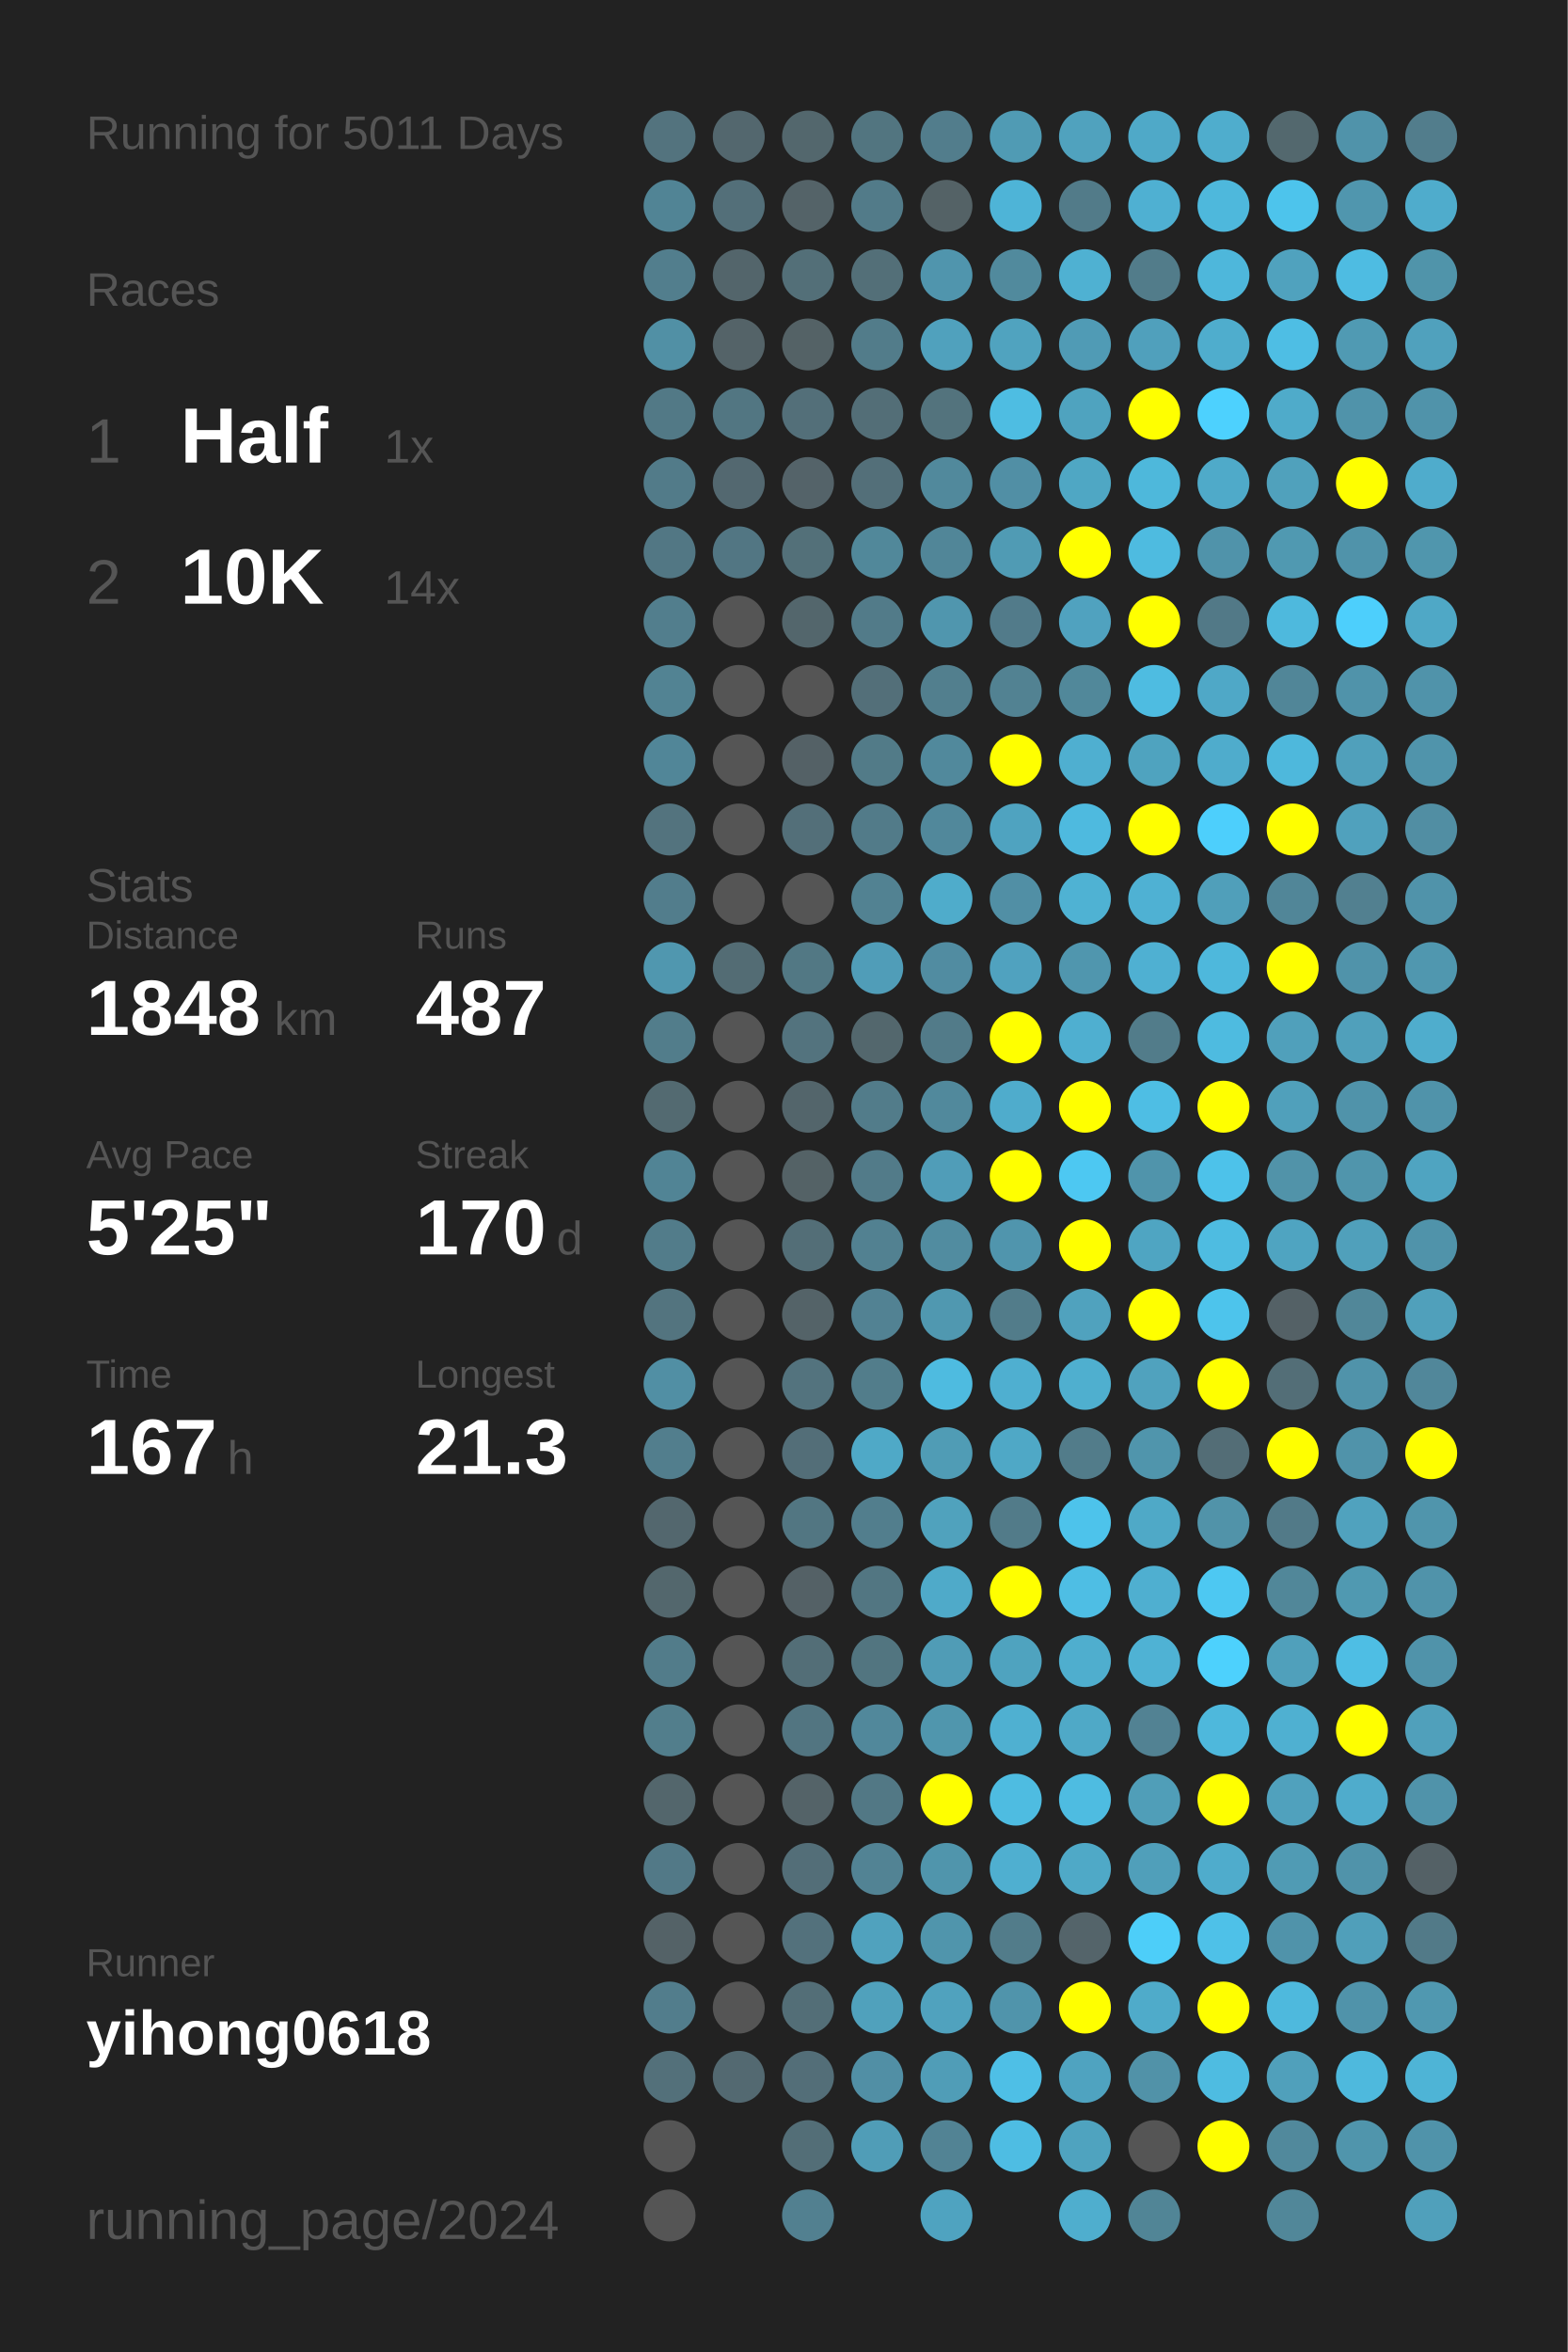
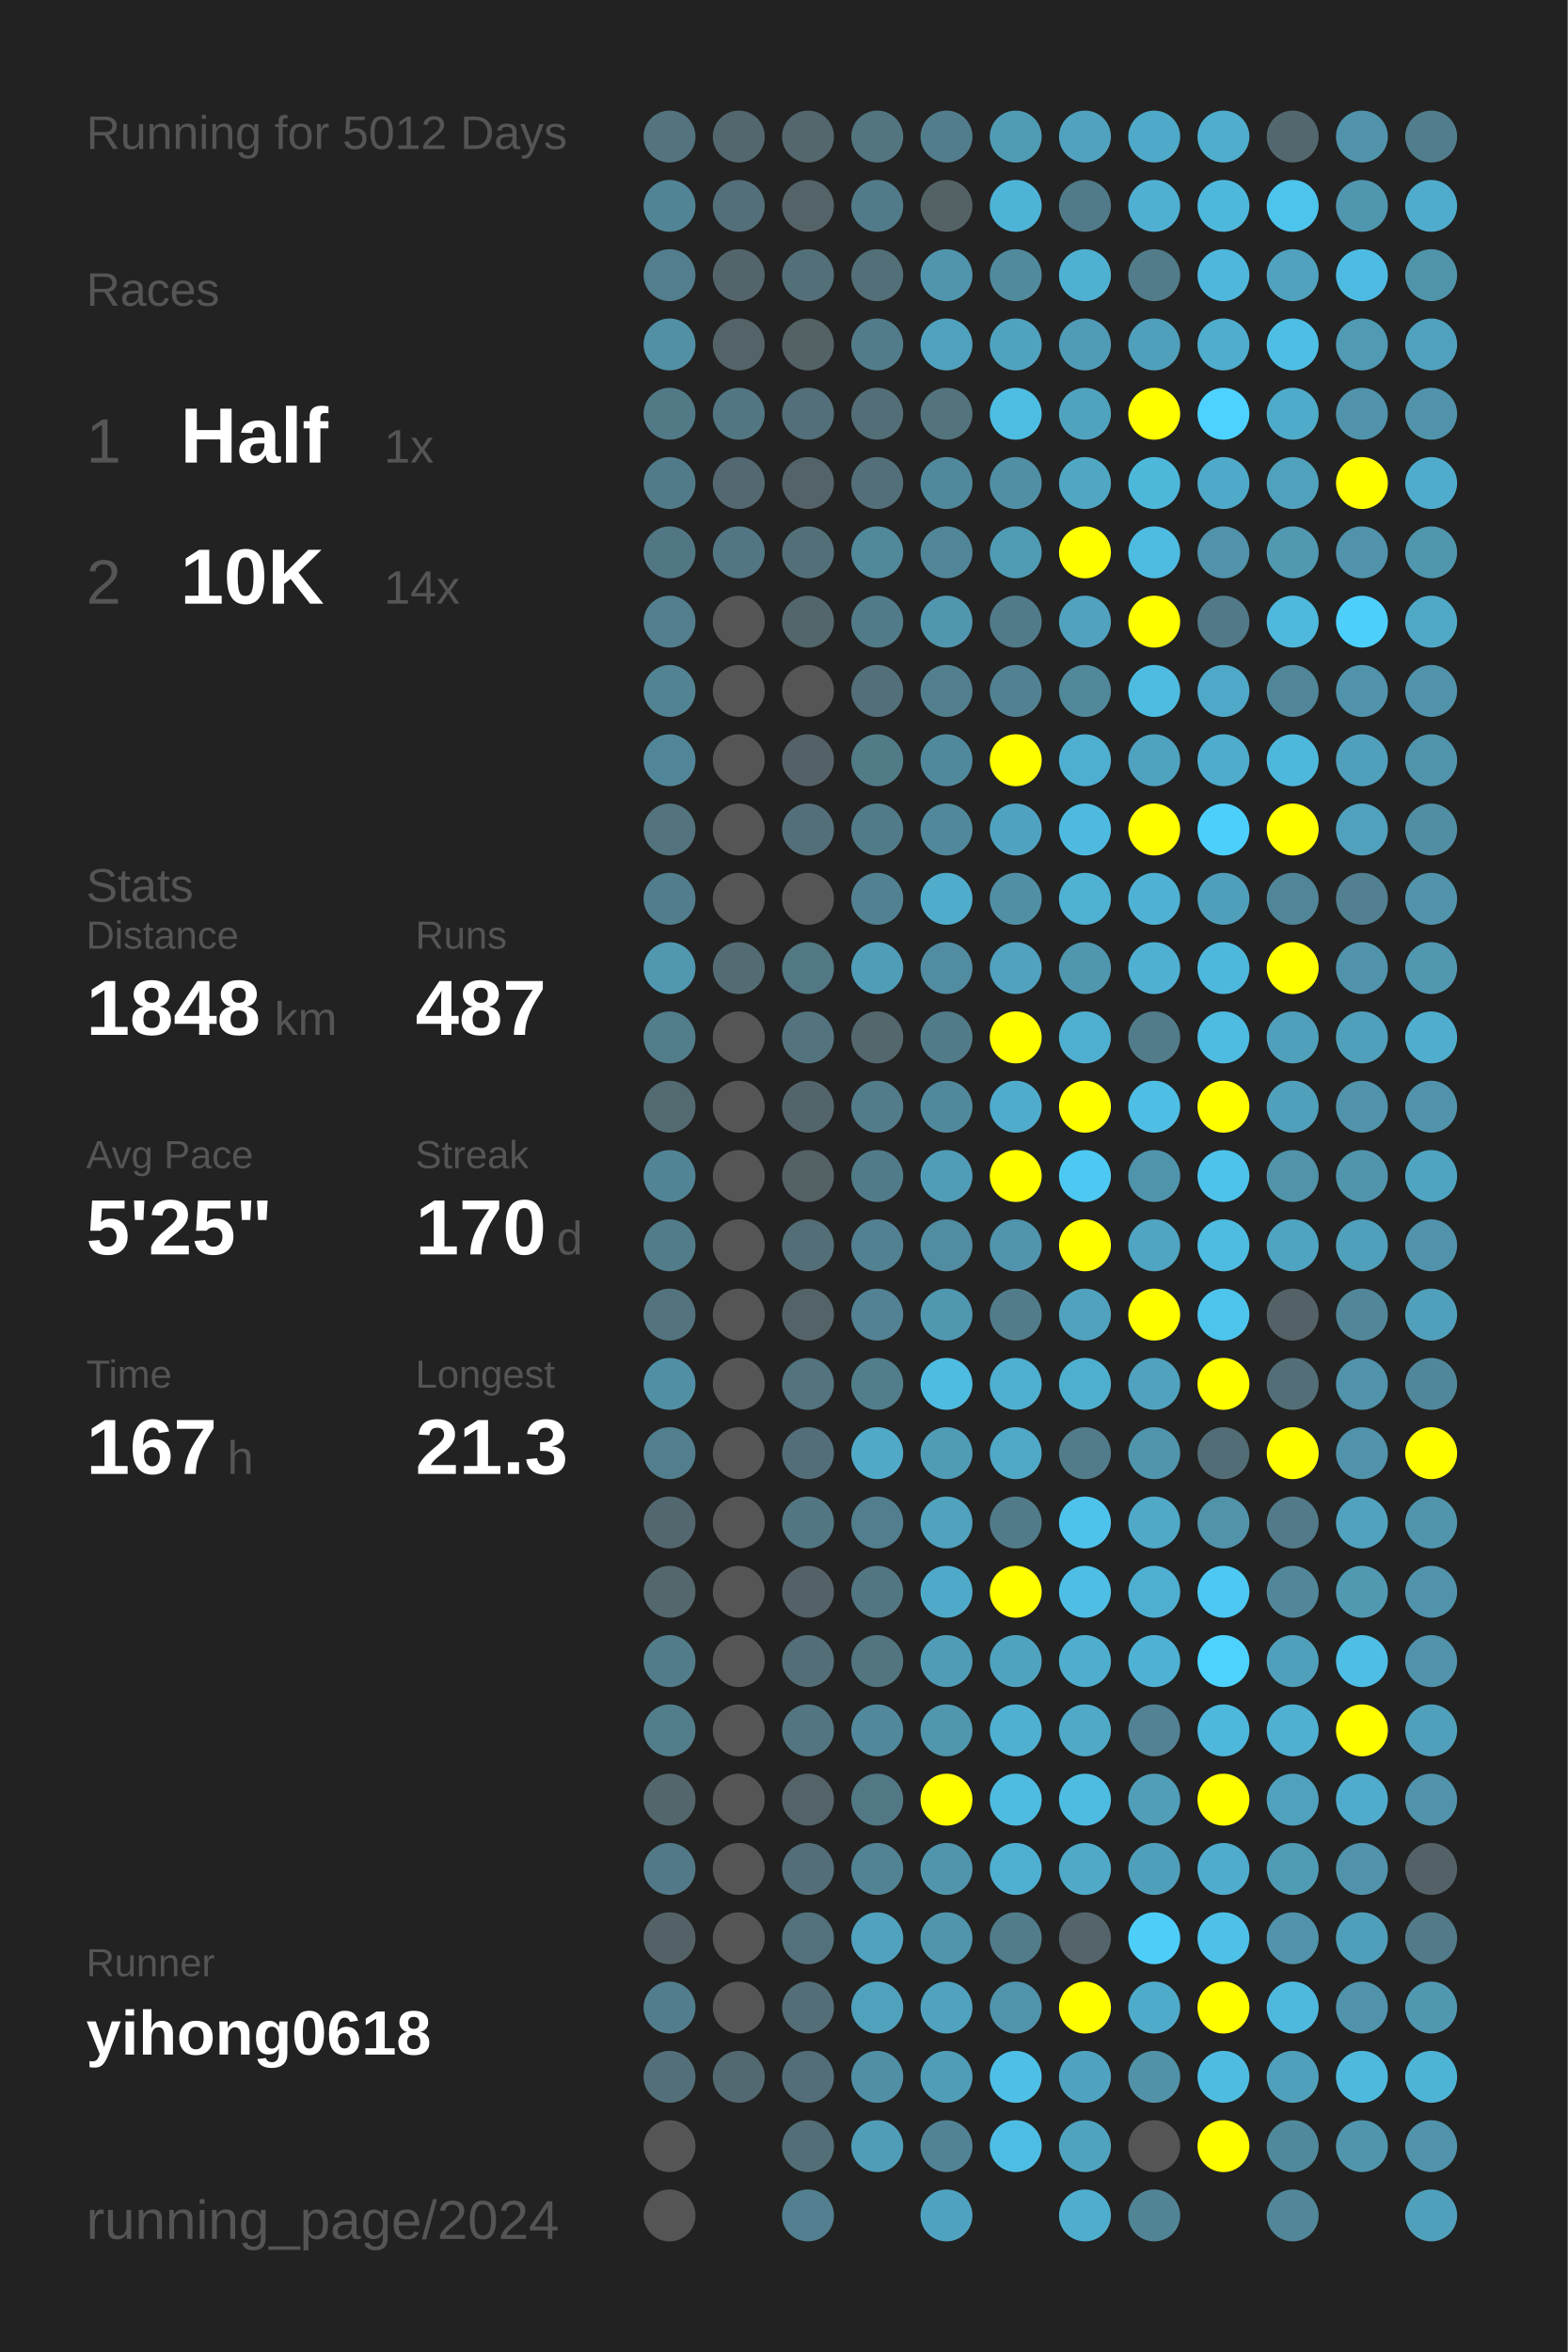
<svg xmlns="http://www.w3.org/2000/svg" baseProfile="full" height="300mm" version="1.1" viewBox="0,0,200,300" width="200mm">
  <defs />
  <rect fill="#222222" height="300" width="200" x="0" y="0" />
-   <text fill="#555555" style="font-size:6px; font-family:Arial;" x="11" y="19">Running for 5011 Days</text>
+   <text fill="#555555" style="font-size:6px; font-family:Arial;" x="11" y="19">Running for 5012 Days</text>
  <text fill="#555555" style="font-size:6px; font-family:Arial;" x="11" y="39">Races</text>
  <text fill="#555555" style="font-size:8px; font-family:Arial;" x="11" y="59">1</text>
  <text fill="#FFFFFF" style="font-size:10px; font-family:Arial; font-weight:bold;" x="23" y="59">Half</text>
  <text fill="#555555" style="font-size:6px; font-family:Arial;" x="49" y="59">1x</text>
  <text fill="#555555" style="font-size:8px; font-family:Arial;" x="11" y="77">2</text>
  <text fill="#FFFFFF" style="font-size:10px; font-family:Arial; font-weight:bold;" x="23" y="77">10K</text>
  <text fill="#555555" style="font-size:6px; font-family:Arial;" x="49" y="77">14x</text>
  <text fill="#555555" style="font-size:6px; font-family:Arial;" x="11" y="115">Stats</text>
  <text fill="#555555" style="font-size:5px; font-family:Arial;" x="11" y="121">Distance</text>
  <text fill="#FFFFFF" style="font-size:10px; font-family:Arial; font-weight:bold;" x="11" y="132">1848</text>
  <text fill="#555555" style="font-size:6px; font-family:Arial;" x="35" y="132">km</text>
  <text fill="#555555" style="font-size:5px; font-family:Arial;" x="53" y="121">Runs</text>
  <text fill="#FFFFFF" style="font-size:10px; font-family:Arial; font-weight:bold;" x="53" y="132">487</text>
  <text fill="#555555" style="font-size:5px; font-family:Arial;" x="11" y="149">Avg Pace</text>
  <text fill="#FFFFFF" style="font-size:10px; font-family:Arial; font-weight:bold;" x="11" y="160">5'25"</text>
  <text fill="#555555" style="font-size:5px; font-family:Arial;" x="53" y="149">Streak</text>
  <text fill="#FFFFFF" style="font-size:10px; font-family:Arial; font-weight:bold;" x="53" y="160">170</text>
  <text fill="#555555" style="font-size:6px; font-family:Arial;" x="71" y="160">d</text>
  <text fill="#555555" style="font-size:5px; font-family:Arial;" x="11" y="177">Time</text>
  <text fill="#FFFFFF" style="font-size:10px; font-family:Arial; font-weight:bold;" x="11" y="188">167</text>
  <text fill="#555555" style="font-size:6px; font-family:Arial;" x="29" y="188">h</text>
  <text fill="#555555" style="font-size:5px; font-family:Arial;" x="53" y="177">Longest</text>
  <text fill="#FFFFFF" style="font-size:10px; font-family:Arial; font-weight:bold;" x="53" y="188">21.3</text>
  <text fill="#555555" style="font-size:5px; font-family:Arial;" x="11" y="252.065">Runner</text>
  <text fill="#FFFFFF" style="font-size:8px; font-family:Arial; font-weight:bold;" x="11" y="262.065">yihong0618</text>
  <text fill="#555555" style="font-size:7px; font-family:Arial;" x="11" y="285.581">running_page/2024</text>
  <circle cx="85.417" cy="17.419" fill="#53737e" r="3.312" />
  <circle cx="85.417" cy="26.258" fill="#518495" r="3.312" />
  <circle cx="85.417" cy="35.097" fill="#527e8d" r="3.312" />
  <circle cx="85.417" cy="43.935" fill="#5190a5" r="3.312" />
  <circle cx="85.417" cy="52.774" fill="#527986" r="3.312" />
  <circle cx="85.417" cy="61.613" fill="#527b89" r="3.312" />
  <circle cx="85.417" cy="70.452" fill="#527784" r="3.312" />
  <circle cx="85.417" cy="79.29" fill="#527e8d" r="3.312" />
  <circle cx="85.417" cy="88.129" fill="#528393" r="3.312" />
  <circle cx="85.417" cy="96.968" fill="#518698" r="3.312" />
  <circle cx="85.417" cy="105.806" fill="#53737e" r="3.312" />
  <circle cx="85.417" cy="114.645" fill="#527d8c" r="3.312" />
  <circle cx="85.417" cy="123.484" fill="#5097af" r="3.312" />
  <circle cx="85.417" cy="132.323" fill="#527d8b" r="3.312" />
  <circle cx="85.417" cy="141.161" fill="#536a71" r="3.312" />
  <circle cx="85.417" cy="150" fill="#518495" r="3.312" />
  <circle cx="85.417" cy="158.839" fill="#527c8a" r="3.312" />
  <circle cx="85.417" cy="167.677" fill="#53747f" r="3.312" />
  <circle cx="85.417" cy="176.516" fill="#518fa4" r="3.312" />
  <circle cx="85.417" cy="185.355" fill="#527e8d" r="3.312" />
  <circle cx="85.417" cy="194.194" fill="#53676e" r="3.312" />
  <circle cx="85.417" cy="203.032" fill="#53676d" r="3.312" />
  <circle cx="85.417" cy="211.871" fill="#527c8a" r="3.312" />
  <circle cx="85.417" cy="220.71" fill="#527e8c" r="3.312" />
  <circle cx="85.417" cy="229.548" fill="#53666c" r="3.312" />
  <circle cx="85.417" cy="238.387" fill="#527987" r="3.312" />
  <circle cx="85.417" cy="247.226" fill="#546267" r="3.312" />
  <circle cx="85.417" cy="256.065" fill="#527d8c" r="3.312" />
  <circle cx="85.417" cy="264.903" fill="#53707a" r="3.312" />
  <circle cx="85.417" cy="273.742" fill="#555555" r="3.312" />
  <circle cx="85.417" cy="282.581" fill="#555555" r="3.312" />
  <circle cx="94.25" cy="17.419" fill="#53676e" r="3.312" />
  <circle cx="94.25" cy="26.258" fill="#536f79" r="3.312" />
  <circle cx="94.25" cy="35.097" fill="#53656b" r="3.312" />
  <circle cx="94.25" cy="43.935" fill="#546368" r="3.312" />
  <circle cx="94.25" cy="52.774" fill="#527682" r="3.312" />
  <circle cx="94.25" cy="61.613" fill="#536870" r="3.312" />
  <circle cx="94.25" cy="70.452" fill="#527683" r="3.312" />
  <circle cx="94.25" cy="79.29" fill="#555555" r="3.312" />
  <circle cx="94.25" cy="88.129" fill="#555555" r="3.312" />
  <circle cx="94.25" cy="96.968" fill="#555555" r="3.312" />
  <circle cx="94.25" cy="105.806" fill="#555555" r="3.312" />
  <circle cx="94.25" cy="114.645" fill="#555555" r="3.312" />
  <circle cx="94.25" cy="123.484" fill="#536c74" r="3.312" />
  <circle cx="94.25" cy="132.323" fill="#555555" r="3.312" />
  <circle cx="94.25" cy="141.161" fill="#555555" r="3.312" />
  <circle cx="94.25" cy="150" fill="#555555" r="3.312" />
  <circle cx="94.25" cy="158.839" fill="#555555" r="3.312" />
  <circle cx="94.25" cy="167.677" fill="#555555" r="3.312" />
  <circle cx="94.25" cy="176.516" fill="#555555" r="3.312" />
  <circle cx="94.25" cy="185.355" fill="#555555" r="3.312" />
  <circle cx="94.25" cy="194.194" fill="#555555" r="3.312" />
  <circle cx="94.25" cy="203.032" fill="#555555" r="3.312" />
  <circle cx="94.25" cy="211.871" fill="#555555" r="3.312" />
  <circle cx="94.25" cy="220.71" fill="#555555" r="3.312" />
  <circle cx="94.25" cy="229.548" fill="#555555" r="3.312" />
  <circle cx="94.25" cy="238.387" fill="#555555" r="3.312" />
  <circle cx="94.25" cy="247.226" fill="#555555" r="3.312" />
  <circle cx="94.25" cy="256.065" fill="#555555" r="3.312" />
  <circle cx="94.25" cy="264.903" fill="#536971" r="3.312" />
  <circle cx="103.083" cy="17.419" fill="#53676d" r="3.312" />
  <circle cx="103.083" cy="26.258" fill="#546368" r="3.312" />
  <circle cx="103.083" cy="35.097" fill="#536f78" r="3.312" />
  <circle cx="103.083" cy="43.935" fill="#546266" r="3.312" />
  <circle cx="103.083" cy="52.774" fill="#536f79" r="3.312" />
  <circle cx="103.083" cy="61.613" fill="#546369" r="3.312" />
  <circle cx="103.083" cy="70.452" fill="#537079" r="3.312" />
  <circle cx="103.083" cy="79.29" fill="#53666c" r="3.312" />
  <circle cx="103.083" cy="88.129" fill="#555555" r="3.312" />
  <circle cx="103.083" cy="96.968" fill="#546166" r="3.312" />
  <circle cx="103.083" cy="105.806" fill="#536f79" r="3.312" />
  <circle cx="103.083" cy="114.645" fill="#555555" r="3.312" />
  <circle cx="103.083" cy="123.484" fill="#527884" r="3.312" />
  <circle cx="103.083" cy="132.323" fill="#53737e" r="3.312" />
  <circle cx="103.083" cy="141.161" fill="#53656b" r="3.312" />
  <circle cx="103.083" cy="150" fill="#546266" r="3.312" />
  <circle cx="103.083" cy="158.839" fill="#536e77" r="3.312" />
  <circle cx="103.083" cy="167.677" fill="#546368" r="3.312" />
  <circle cx="103.083" cy="176.516" fill="#53737e" r="3.312" />
  <circle cx="103.083" cy="185.355" fill="#536e78" r="3.312" />
  <circle cx="103.083" cy="194.194" fill="#527682" r="3.312" />
  <circle cx="103.083" cy="203.032" fill="#546166" r="3.312" />
  <circle cx="103.083" cy="211.871" fill="#536e77" r="3.312" />
  <circle cx="103.083" cy="220.71" fill="#527581" r="3.312" />
  <circle cx="103.083" cy="229.548" fill="#546368" r="3.312" />
  <circle cx="103.083" cy="238.387" fill="#536e78" r="3.312" />
  <circle cx="103.083" cy="247.226" fill="#53717c" r="3.312" />
  <circle cx="103.083" cy="256.065" fill="#536e77" r="3.312" />
  <circle cx="103.083" cy="264.903" fill="#536e78" r="3.312" />
  <circle cx="103.083" cy="273.742" fill="#536e77" r="3.312" />
  <circle cx="103.083" cy="282.581" fill="#528090" r="3.312" />
  <circle cx="111.917" cy="17.419" fill="#527580" r="3.312" />
  <circle cx="111.917" cy="26.258" fill="#527b89" r="3.312" />
  <circle cx="111.917" cy="35.097" fill="#536f78" r="3.312" />
  <circle cx="111.917" cy="43.935" fill="#527c8a" r="3.312" />
  <circle cx="111.917" cy="52.774" fill="#536e77" r="3.312" />
  <circle cx="111.917" cy="61.613" fill="#536f79" r="3.312" />
  <circle cx="111.917" cy="70.452" fill="#51889a" r="3.312" />
  <circle cx="111.917" cy="79.29" fill="#527b89" r="3.312" />
  <circle cx="111.917" cy="88.129" fill="#536f79" r="3.312" />
  <circle cx="111.917" cy="96.968" fill="#527b88" r="3.312" />
  <circle cx="111.917" cy="105.806" fill="#527b89" r="3.312" />
  <circle cx="111.917" cy="114.645" fill="#528292" r="3.312" />
  <circle cx="111.917" cy="123.484" fill="#509db8" r="3.312" />
  <circle cx="111.917" cy="132.323" fill="#53676d" r="3.312" />
  <circle cx="111.917" cy="141.161" fill="#527c8a" r="3.312" />
  <circle cx="111.917" cy="150" fill="#527b89" r="3.312" />
  <circle cx="111.917" cy="158.839" fill="#528191" r="3.312" />
  <circle cx="111.917" cy="167.677" fill="#528293" r="3.312" />
  <circle cx="111.917" cy="176.516" fill="#527d8b" r="3.312" />
  <circle cx="111.917" cy="185.355" fill="#4fa9c7" r="3.312" />
  <circle cx="111.917" cy="194.194" fill="#527e8d" r="3.312" />
  <circle cx="111.917" cy="203.032" fill="#527682" r="3.312" />
  <circle cx="111.917" cy="211.871" fill="#527580" r="3.312" />
  <circle cx="111.917" cy="220.71" fill="#51889b" r="3.312" />
  <circle cx="111.917" cy="229.548" fill="#527885" r="3.312" />
  <circle cx="111.917" cy="238.387" fill="#528394" r="3.312" />
  <circle cx="111.917" cy="247.226" fill="#50a2be" r="3.312" />
  <circle cx="111.917" cy="256.065" fill="#50a1bc" r="3.312" />
  <circle cx="111.917" cy="264.903" fill="#518fa5" r="3.312" />
  <circle cx="111.917" cy="273.742" fill="#509db7" r="3.312" />
  <circle cx="120.75" cy="17.419" fill="#527d8c" r="3.312" />
  <circle cx="120.75" cy="26.258" fill="#546266" r="3.312" />
  <circle cx="120.75" cy="35.097" fill="#5095ad" r="3.312" />
  <circle cx="120.75" cy="43.935" fill="#50a1bd" r="3.312" />
  <circle cx="120.75" cy="52.774" fill="#53737d" r="3.312" />
  <circle cx="120.75" cy="61.613" fill="#51899c" r="3.312" />
  <circle cx="120.75" cy="70.452" fill="#518698" r="3.312" />
  <circle cx="120.75" cy="79.29" fill="#5096ae" r="3.312" />
  <circle cx="120.75" cy="88.129" fill="#527f8e" r="3.312" />
  <circle cx="120.75" cy="96.968" fill="#51899c" r="3.312" />
  <circle cx="120.75" cy="105.806" fill="#51889b" r="3.312" />
  <circle cx="120.75" cy="114.645" fill="#4faccb" r="3.312" />
  <circle cx="120.75" cy="123.484" fill="#518ca1" r="3.312" />
  <circle cx="120.75" cy="132.323" fill="#527b89" r="3.312" />
  <circle cx="120.75" cy="141.161" fill="#51899c" r="3.312" />
  <circle cx="120.75" cy="150" fill="#509db8" r="3.312" />
  <circle cx="120.75" cy="158.839" fill="#518ca0" r="3.312" />
  <circle cx="120.75" cy="167.677" fill="#5098b0" r="3.312" />
  <circle cx="120.75" cy="176.516" fill="#4ebbe0" r="3.312" />
  <circle cx="120.75" cy="185.355" fill="#509cb5" r="3.312" />
  <circle cx="120.75" cy="194.194" fill="#50a2bd" r="3.312" />
  <circle cx="120.75" cy="203.032" fill="#4faac9" r="3.312" />
  <circle cx="120.75" cy="211.871" fill="#509cb6" r="3.312" />
  <circle cx="120.75" cy="220.71" fill="#5096ad" r="3.312" />
  <circle cx="120.75" cy="229.548" fill="#FFFF00" r="3.312" />
  <circle cx="120.75" cy="238.387" fill="#5095ac" r="3.312" />
  <circle cx="120.75" cy="247.226" fill="#5095ac" r="3.312" />
  <circle cx="120.75" cy="256.065" fill="#50a2be" r="3.312" />
  <circle cx="120.75" cy="264.903" fill="#509db7" r="3.312" />
  <circle cx="120.75" cy="273.742" fill="#528394" r="3.312" />
  <circle cx="120.75" cy="282.581" fill="#4fa3c0" r="3.312" />
  <circle cx="129.583" cy="17.419" fill="#509bb4" r="3.312" />
  <circle cx="129.583" cy="26.258" fill="#4eb4d7" r="3.312" />
  <circle cx="129.583" cy="35.097" fill="#518a9d" r="3.312" />
  <circle cx="129.583" cy="43.935" fill="#50a3bf" r="3.312" />
  <circle cx="129.583" cy="52.774" fill="#4ebde2" r="3.312" />
  <circle cx="129.583" cy="61.613" fill="#518fa5" r="3.312" />
  <circle cx="129.583" cy="70.452" fill="#509bb4" r="3.312" />
  <circle cx="129.583" cy="79.29" fill="#527b8a" r="3.312" />
  <circle cx="129.583" cy="88.129" fill="#528292" r="3.312" />
  <circle cx="129.583" cy="96.968" fill="#FFFF00" r="3.312" />
  <circle cx="129.583" cy="105.806" fill="#4fa3c0" r="3.312" />
  <circle cx="129.583" cy="114.645" fill="#518fa5" r="3.312" />
  <circle cx="129.583" cy="123.484" fill="#50a2bf" r="3.312" />
  <circle cx="129.583" cy="132.323" fill="#FFFF00" r="3.312" />
  <circle cx="129.583" cy="141.161" fill="#4faccc" r="3.312" />
  <circle cx="129.583" cy="150" fill="#FFFF00" r="3.312" />
  <circle cx="129.583" cy="158.839" fill="#5095ad" r="3.312" />
  <circle cx="129.583" cy="167.677" fill="#527c8a" r="3.312" />
  <circle cx="129.583" cy="176.516" fill="#4fafd0" r="3.312" />
  <circle cx="129.583" cy="185.355" fill="#4fa8c6" r="3.312" />
  <circle cx="129.583" cy="194.194" fill="#527b89" r="3.312" />
  <circle cx="129.583" cy="203.032" fill="#FFFF00" r="3.312" />
  <circle cx="129.583" cy="211.871" fill="#4fa3bf" r="3.312" />
  <circle cx="129.583" cy="220.71" fill="#4fb0d1" r="3.312" />
  <circle cx="129.583" cy="229.548" fill="#4ebce1" r="3.312" />
  <circle cx="129.583" cy="238.387" fill="#4fafd0" r="3.312" />
  <circle cx="129.583" cy="247.226" fill="#527c8a" r="3.312" />
  <circle cx="129.583" cy="256.065" fill="#5094ab" r="3.312" />
  <circle cx="129.583" cy="264.903" fill="#4ebfe6" r="3.312" />
  <circle cx="129.583" cy="273.742" fill="#4ebde3" r="3.312" />
  <circle cx="138.417" cy="17.419" fill="#50a2be" r="3.312" />
  <circle cx="138.417" cy="26.258" fill="#527b89" r="3.312" />
  <circle cx="138.417" cy="35.097" fill="#4fb1d2" r="3.312" />
  <circle cx="138.417" cy="43.935" fill="#509bb5" r="3.312" />
  <circle cx="138.417" cy="52.774" fill="#4fa3bf" r="3.312" />
  <circle cx="138.417" cy="61.613" fill="#4fa7c4" r="3.312" />
  <circle cx="138.417" cy="70.452" fill="#FFFF00" r="3.312" />
  <circle cx="138.417" cy="79.29" fill="#50a2bf" r="3.312" />
  <circle cx="138.417" cy="88.129" fill="#51889a" r="3.312" />
  <circle cx="138.417" cy="96.968" fill="#4fafd0" r="3.312" />
  <circle cx="138.417" cy="105.806" fill="#4ebadf" r="3.312" />
  <circle cx="138.417" cy="114.645" fill="#4fb2d3" r="3.312" />
  <circle cx="138.417" cy="123.484" fill="#5096ae" r="3.312" />
  <circle cx="138.417" cy="132.323" fill="#4fafd0" r="3.312" />
  <circle cx="138.417" cy="141.161" fill="#FFFF00" r="3.312" />
  <circle cx="138.417" cy="150" fill="#4dc8f2" r="3.312" />
  <circle cx="138.417" cy="158.839" fill="#FFFF00" r="3.312" />
  <circle cx="138.417" cy="167.677" fill="#50a2be" r="3.312" />
  <circle cx="138.417" cy="176.516" fill="#4fafcf" r="3.312" />
  <circle cx="138.417" cy="185.355" fill="#527c8a" r="3.312" />
  <circle cx="138.417" cy="194.194" fill="#4dc3eb" r="3.312" />
  <circle cx="138.417" cy="203.032" fill="#4ebee4" r="3.312" />
  <circle cx="138.417" cy="211.871" fill="#4faece" r="3.312" />
  <circle cx="138.417" cy="220.71" fill="#4fa9c7" r="3.312" />
  <circle cx="138.417" cy="229.548" fill="#4ebce1" r="3.312" />
  <circle cx="138.417" cy="238.387" fill="#4fa9c7" r="3.312" />
  <circle cx="138.417" cy="247.226" fill="#54646a" r="3.312" />
  <circle cx="138.417" cy="256.065" fill="#FFFF00" r="3.312" />
  <circle cx="138.417" cy="264.903" fill="#4fa3c0" r="3.312" />
  <circle cx="138.417" cy="273.742" fill="#4fa3bf" r="3.312" />
  <circle cx="138.417" cy="282.581" fill="#4faece" r="3.312" />
  <circle cx="147.25" cy="17.419" fill="#4fa9c8" r="3.312" />
  <circle cx="147.25" cy="26.258" fill="#4fb0d2" r="3.312" />
  <circle cx="147.25" cy="35.097" fill="#527c8a" r="3.312" />
  <circle cx="147.25" cy="43.935" fill="#50a0bc" r="3.312" />
  <circle cx="147.25" cy="52.774" fill="#FFFF00" r="3.312" />
  <circle cx="147.25" cy="61.613" fill="#4eb8db" r="3.312" />
  <circle cx="147.25" cy="70.452" fill="#4ebbe0" r="3.312" />
  <circle cx="147.25" cy="79.29" fill="#FFFF00" r="3.312" />
  <circle cx="147.25" cy="88.129" fill="#4ebce1" r="3.312" />
  <circle cx="147.25" cy="96.968" fill="#4fa3bf" r="3.312" />
  <circle cx="147.25" cy="105.806" fill="#FFFF00" r="3.312" />
  <circle cx="147.25" cy="114.645" fill="#4fb1d3" r="3.312" />
  <circle cx="147.25" cy="123.484" fill="#4fb0d2" r="3.312" />
  <circle cx="147.25" cy="132.323" fill="#527c8a" r="3.312" />
  <circle cx="147.25" cy="141.161" fill="#4ebee4" r="3.312" />
  <circle cx="147.25" cy="150" fill="#5094ab" r="3.312" />
  <circle cx="147.25" cy="158.839" fill="#4fa5c2" r="3.312" />
  <circle cx="147.25" cy="167.677" fill="#FFFF00" r="3.312" />
  <circle cx="147.25" cy="176.516" fill="#50a2be" r="3.312" />
  <circle cx="147.25" cy="185.355" fill="#5095ac" r="3.312" />
  <circle cx="147.25" cy="194.194" fill="#4fa9c7" r="3.312" />
  <circle cx="147.25" cy="203.032" fill="#4fafd0" r="3.312" />
  <circle cx="147.25" cy="211.871" fill="#4fb2d4" r="3.312" />
  <circle cx="147.25" cy="220.71" fill="#528293" r="3.312" />
  <circle cx="147.25" cy="229.548" fill="#509eb8" r="3.312" />
  <circle cx="147.25" cy="238.387" fill="#509fba" r="3.312" />
  <circle cx="147.25" cy="247.226" fill="#4dcef9" r="3.312" />
  <circle cx="147.25" cy="256.065" fill="#4fabca" r="3.312" />
  <circle cx="147.25" cy="264.903" fill="#5192a8" r="3.312" />
  <circle cx="147.25" cy="273.742" fill="#555555" r="3.312" />
  <circle cx="147.25" cy="282.581" fill="#518596" r="3.312" />
  <circle cx="156.083" cy="17.419" fill="#4fadcd" r="3.312" />
  <circle cx="156.083" cy="26.258" fill="#4eb8dc" r="3.312" />
  <circle cx="156.083" cy="35.097" fill="#4eb7db" r="3.312" />
  <circle cx="156.083" cy="43.935" fill="#4fadcd" r="3.312" />
  <circle cx="156.083" cy="52.774" fill="#4dd1fe" r="3.312" />
  <circle cx="156.083" cy="61.613" fill="#4faac9" r="3.312" />
  <circle cx="156.083" cy="70.452" fill="#5093aa" r="3.312" />
  <circle cx="156.083" cy="79.29" fill="#527987" r="3.312" />
  <circle cx="156.083" cy="88.129" fill="#4fa8c7" r="3.312" />
  <circle cx="156.083" cy="96.968" fill="#4faccc" r="3.312" />
  <circle cx="156.083" cy="105.806" fill="#4dcffc" r="3.312" />
  <circle cx="156.083" cy="114.645" fill="#509fba" r="3.312" />
  <circle cx="156.083" cy="123.484" fill="#4eb8dc" r="3.312" />
  <circle cx="156.083" cy="132.323" fill="#4ebbe0" r="3.312" />
  <circle cx="156.083" cy="141.161" fill="#FFFF00" r="3.312" />
  <circle cx="156.083" cy="150" fill="#4dc2ea" r="3.312" />
  <circle cx="156.083" cy="158.839" fill="#4ebce1" r="3.312" />
  <circle cx="156.083" cy="167.677" fill="#4dc4ec" r="3.312" />
  <circle cx="156.083" cy="176.516" fill="#FFFF00" r="3.312" />
  <circle cx="156.083" cy="185.355" fill="#536d76" r="3.312" />
  <circle cx="156.083" cy="194.194" fill="#5193a9" r="3.312" />
  <circle cx="156.083" cy="203.032" fill="#4dc8f2" r="3.312" />
  <circle cx="156.083" cy="211.871" fill="#4dd1fd" r="3.312" />
  <circle cx="156.083" cy="220.71" fill="#4eb8dc" r="3.312" />
  <circle cx="156.083" cy="229.548" fill="#FFFF00" r="3.312" />
  <circle cx="156.083" cy="238.387" fill="#4faccc" r="3.312" />
  <circle cx="156.083" cy="247.226" fill="#4ec1e8" r="3.312" />
  <circle cx="156.083" cy="256.065" fill="#FFFF00" r="3.312" />
  <circle cx="156.083" cy="264.903" fill="#4ebce1" r="3.312" />
  <circle cx="156.083" cy="273.742" fill="#FFFF00" r="3.312" />
  <circle cx="164.917" cy="17.419" fill="#53686e" r="3.312" />
  <circle cx="164.917" cy="26.258" fill="#4dc4ec" r="3.312" />
  <circle cx="164.917" cy="35.097" fill="#50a2be" r="3.312" />
  <circle cx="164.917" cy="43.935" fill="#4ebee4" r="3.312" />
  <circle cx="164.917" cy="52.774" fill="#4fabca" r="3.312" />
  <circle cx="164.917" cy="61.613" fill="#50a1bc" r="3.312" />
  <circle cx="164.917" cy="70.452" fill="#5099b1" r="3.312" />
  <circle cx="164.917" cy="79.29" fill="#4eb9dd" r="3.312" />
  <circle cx="164.917" cy="88.129" fill="#518698" r="3.312" />
  <circle cx="164.917" cy="96.968" fill="#4eb8dc" r="3.312" />
  <circle cx="164.917" cy="105.806" fill="#FFFF00" r="3.312" />
  <circle cx="164.917" cy="114.645" fill="#518698" r="3.312" />
  <circle cx="164.917" cy="123.484" fill="#FFFF00" r="3.312" />
  <circle cx="164.917" cy="132.323" fill="#50a0bb" r="3.312" />
  <circle cx="164.917" cy="141.161" fill="#50a0bb" r="3.312" />
  <circle cx="164.917" cy="150" fill="#5193a9" r="3.312" />
  <circle cx="164.917" cy="158.839" fill="#4fa4c1" r="3.312" />
  <circle cx="164.917" cy="167.677" fill="#546166" r="3.312" />
  <circle cx="164.917" cy="176.516" fill="#536e77" r="3.312" />
  <circle cx="164.917" cy="185.355" fill="#FFFF00" r="3.312" />
  <circle cx="164.917" cy="194.194" fill="#527a88" r="3.312" />
  <circle cx="164.917" cy="203.032" fill="#518799" r="3.312" />
  <circle cx="164.917" cy="211.871" fill="#50a0bb" r="3.312" />
  <circle cx="164.917" cy="220.71" fill="#4fb0d1" r="3.312" />
  <circle cx="164.917" cy="229.548" fill="#50a1bd" r="3.312" />
  <circle cx="164.917" cy="238.387" fill="#509bb4" r="3.312" />
  <circle cx="164.917" cy="247.226" fill="#5093aa" r="3.312" />
  <circle cx="164.917" cy="256.065" fill="#4eb9dd" r="3.312" />
  <circle cx="164.917" cy="264.903" fill="#50a0bb" r="3.312" />
  <circle cx="164.917" cy="273.742" fill="#51899c" r="3.312" />
  <circle cx="164.917" cy="282.581" fill="#518799" r="3.312" />
  <circle cx="173.75" cy="17.419" fill="#5093aa" r="3.312" />
  <circle cx="173.75" cy="26.258" fill="#5096ae" r="3.312" />
  <circle cx="173.75" cy="35.097" fill="#4ebce2" r="3.312" />
  <circle cx="173.75" cy="43.935" fill="#509ab3" r="3.312" />
  <circle cx="173.75" cy="52.774" fill="#5093aa" r="3.312" />
  <circle cx="173.75" cy="61.613" fill="#FFFF00" r="3.312" />
  <circle cx="173.75" cy="70.452" fill="#5093aa" r="3.312" />
  <circle cx="173.75" cy="79.29" fill="#4dcffc" r="3.312" />
  <circle cx="173.75" cy="88.129" fill="#5093aa" r="3.312" />
  <circle cx="173.75" cy="96.968" fill="#50a0bb" r="3.312" />
  <circle cx="173.75" cy="105.806" fill="#50a1bd" r="3.312" />
  <circle cx="173.75" cy="114.645" fill="#528090" r="3.312" />
  <circle cx="173.75" cy="123.484" fill="#5093aa" r="3.312" />
  <circle cx="173.75" cy="132.323" fill="#50a0bb" r="3.312" />
  <circle cx="173.75" cy="141.161" fill="#5093aa" r="3.312" />
  <circle cx="173.75" cy="150" fill="#5095ac" r="3.312" />
  <circle cx="173.75" cy="158.839" fill="#50a0bb" r="3.312" />
  <circle cx="173.75" cy="167.677" fill="#518799" r="3.312" />
  <circle cx="173.75" cy="176.516" fill="#5093aa" r="3.312" />
  <circle cx="173.75" cy="185.355" fill="#5093aa" r="3.312" />
  <circle cx="173.75" cy="194.194" fill="#50a2be" r="3.312" />
  <circle cx="173.75" cy="203.032" fill="#5099b1" r="3.312" />
  <circle cx="173.75" cy="211.871" fill="#4ebee4" r="3.312" />
  <circle cx="173.75" cy="220.71" fill="#FFFF00" r="3.312" />
  <circle cx="173.75" cy="229.548" fill="#4faccc" r="3.312" />
  <circle cx="173.75" cy="238.387" fill="#5093aa" r="3.312" />
  <circle cx="173.75" cy="247.226" fill="#509fba" r="3.312" />
  <circle cx="173.75" cy="256.065" fill="#5093aa" r="3.312" />
  <circle cx="173.75" cy="264.903" fill="#4eb9dd" r="3.312" />
  <circle cx="173.75" cy="273.742" fill="#5095ac" r="3.312" />
  <circle cx="182.583" cy="17.419" fill="#527d8c" r="3.312" />
  <circle cx="182.583" cy="26.258" fill="#4faccc" r="3.312" />
  <circle cx="182.583" cy="35.097" fill="#5094aa" r="3.312" />
  <circle cx="182.583" cy="43.935" fill="#50a1bd" r="3.312" />
  <circle cx="182.583" cy="52.774" fill="#5093aa" r="3.312" />
  <circle cx="182.583" cy="61.613" fill="#4faccc" r="3.312" />
  <circle cx="182.583" cy="70.452" fill="#5096ad" r="3.312" />
  <circle cx="182.583" cy="79.29" fill="#4fa8c6" r="3.312" />
  <circle cx="182.583" cy="88.129" fill="#5093aa" r="3.312" />
  <circle cx="182.583" cy="96.968" fill="#5094ab" r="3.312" />
  <circle cx="182.583" cy="105.806" fill="#518ea3" r="3.312" />
  <circle cx="182.583" cy="114.645" fill="#5093aa" r="3.312" />
  <circle cx="182.583" cy="123.484" fill="#5097af" r="3.312" />
  <circle cx="182.583" cy="132.323" fill="#4fadcd" r="3.312" />
  <circle cx="182.583" cy="141.161" fill="#5093aa" r="3.312" />
  <circle cx="182.583" cy="150" fill="#4fa4c1" r="3.312" />
  <circle cx="182.583" cy="158.839" fill="#5093aa" r="3.312" />
  <circle cx="182.583" cy="167.677" fill="#50a0bb" r="3.312" />
  <circle cx="182.583" cy="176.516" fill="#51879a" r="3.312" />
  <circle cx="182.583" cy="185.355" fill="#FFFF00" r="3.312" />
  <circle cx="182.583" cy="194.194" fill="#5095ac" r="3.312" />
  <circle cx="182.583" cy="203.032" fill="#5093aa" r="3.312" />
  <circle cx="182.583" cy="211.871" fill="#5093aa" r="3.312" />
  <circle cx="182.583" cy="220.71" fill="#50a0bb" r="3.312" />
  <circle cx="182.583" cy="229.548" fill="#5093aa" r="3.312" />
  <circle cx="182.583" cy="238.387" fill="#546166" r="3.312" />
  <circle cx="182.583" cy="247.226" fill="#527a88" r="3.312" />
  <circle cx="182.583" cy="256.065" fill="#5098b0" r="3.312" />
  <circle cx="182.583" cy="264.903" fill="#4eb4d6" r="3.312" />
  <circle cx="182.583" cy="273.742" fill="#5093aa" r="3.312" />
  <circle cx="182.583" cy="282.581" fill="#50a0bb" r="3.312" />
</svg>
